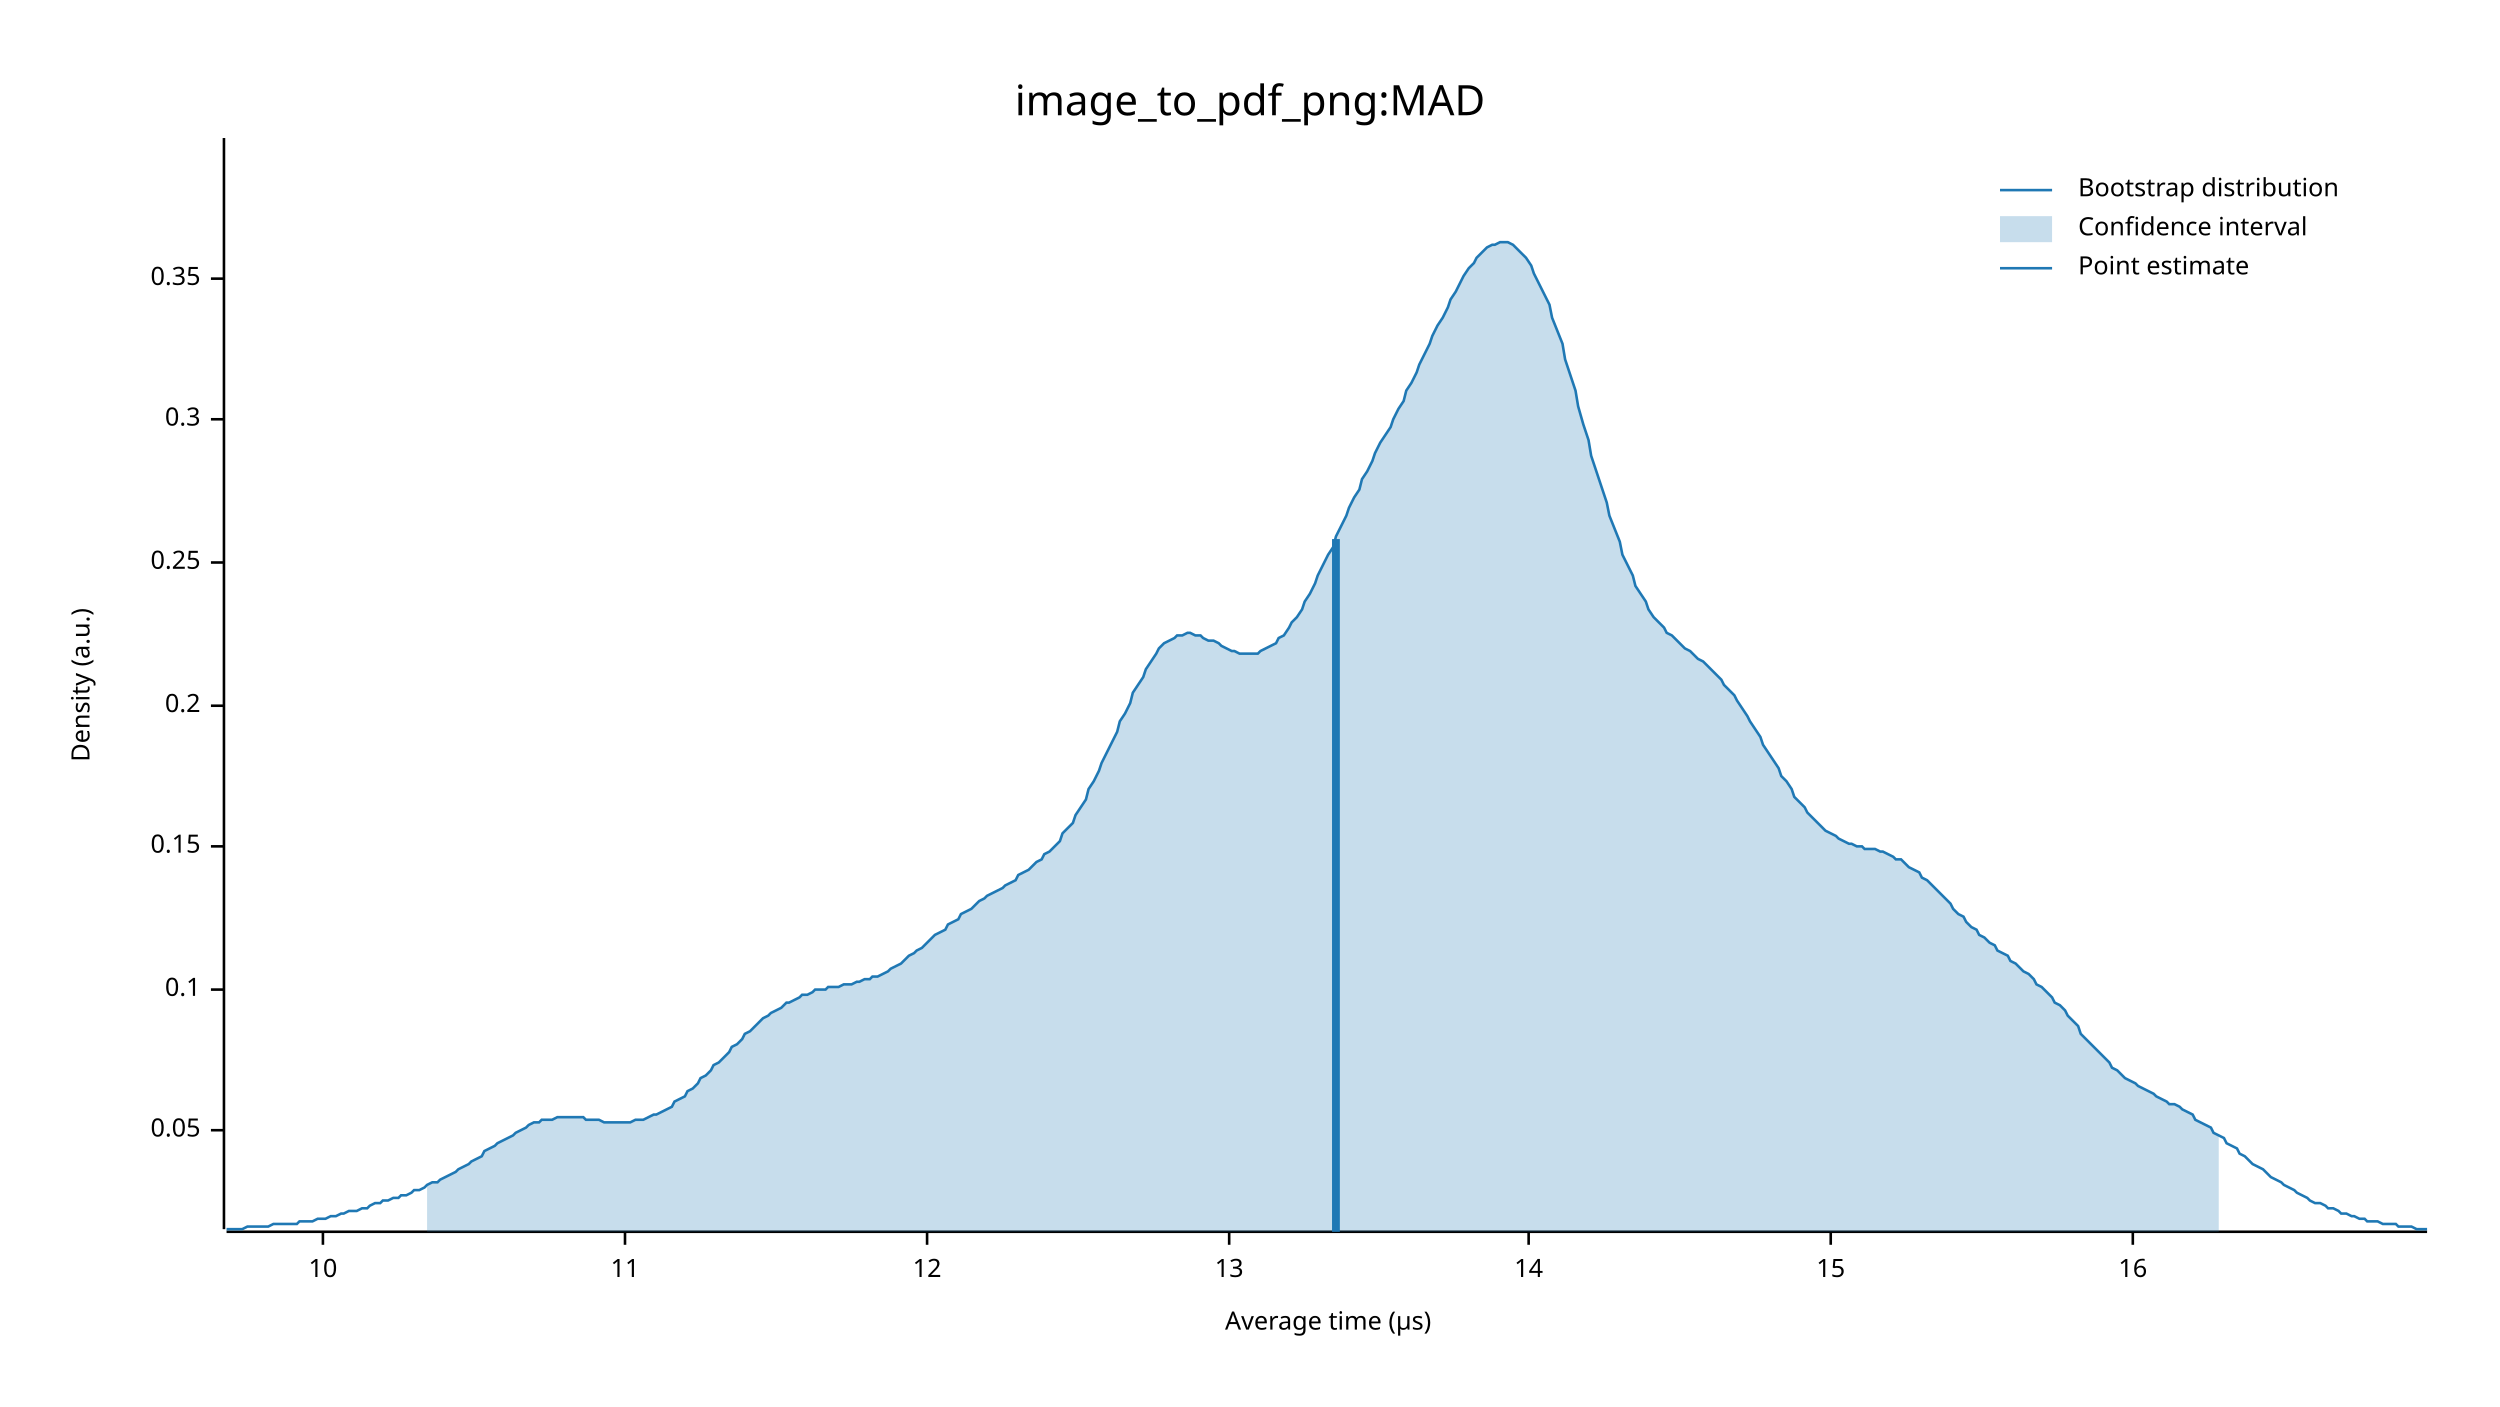
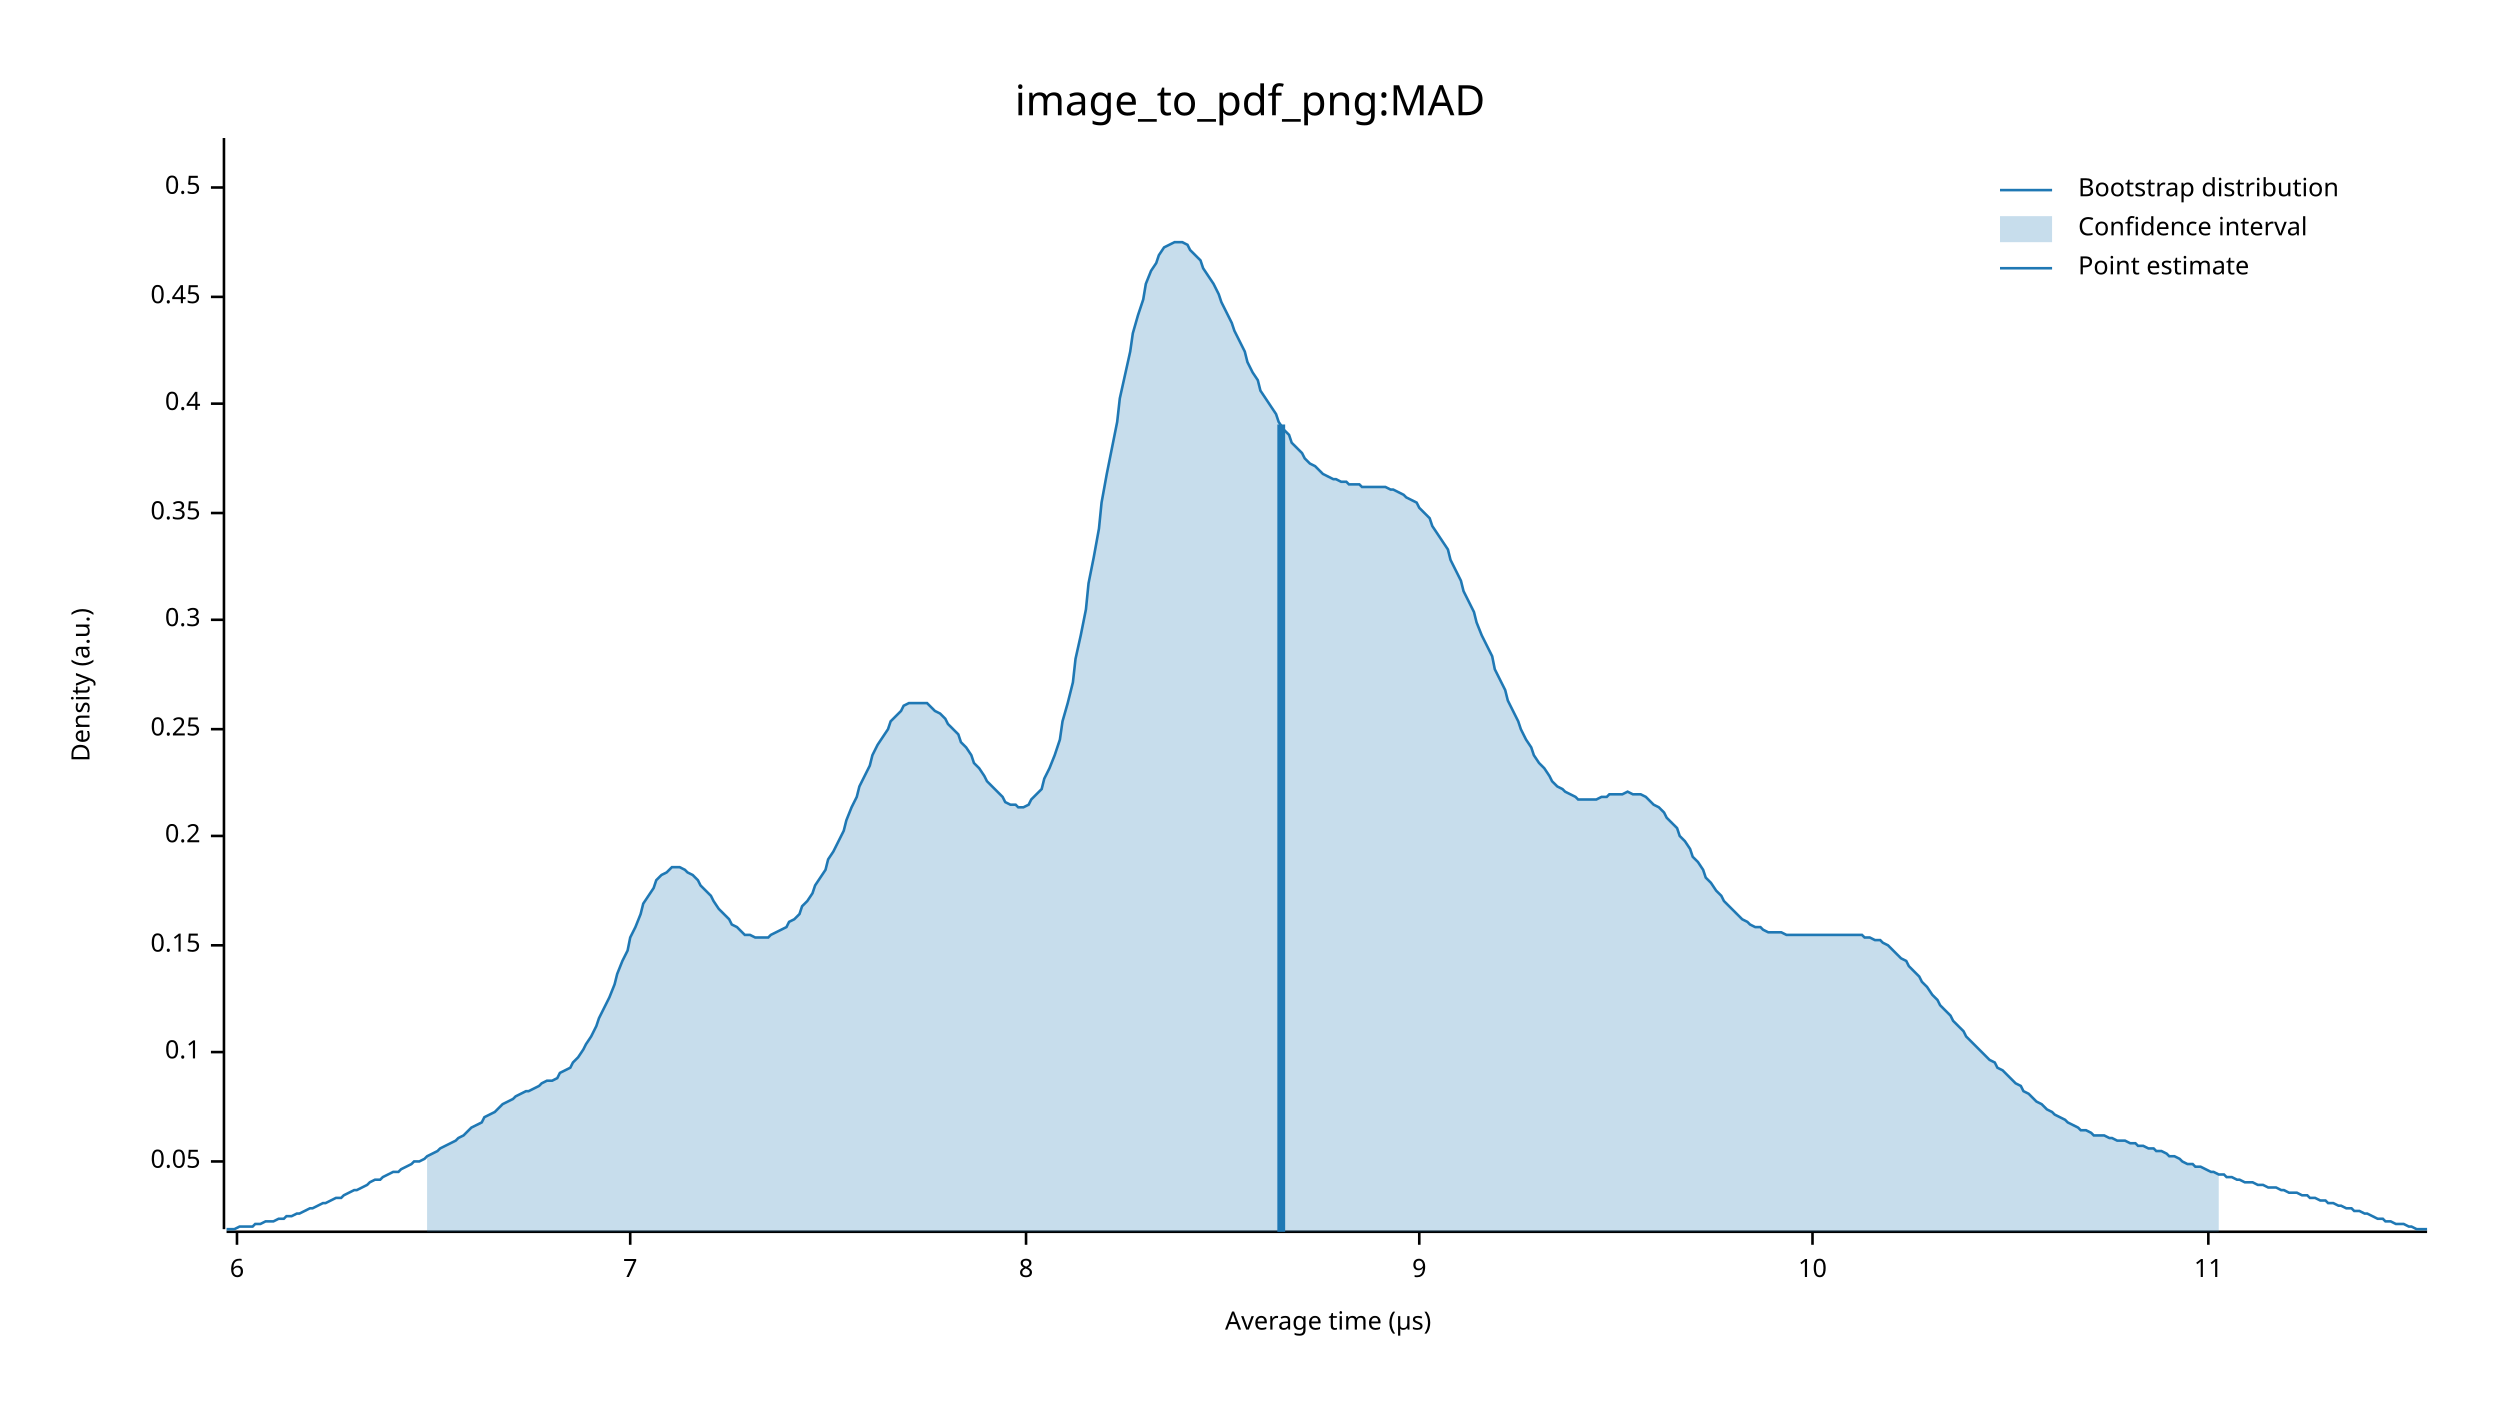
<svg xmlns="http://www.w3.org/2000/svg" width="960" height="540" viewBox="0 0 960 540">
  <text x="480" y="32" dy="0.76em" text-anchor="middle" font-family="sans-serif" font-size="16.129" opacity="1" fill="#000000">
image_to_pdf_png:MAD
</text>
  <text x="27" y="263" dy="0.76em" text-anchor="middle" font-family="sans-serif" font-size="9.677" opacity="1" fill="#000000" transform="rotate(270, 27, 263)">
Density (a.u.)
</text>
  <text x="510" y="513" dy="-0.5ex" text-anchor="middle" font-family="sans-serif" font-size="9.677" opacity="1" fill="#000000">
Average time (µs)
</text>
  <polyline fill="none" opacity="1" stroke="#000000" stroke-width="1" points="86,53 86,472 " />
-   <text x="77" y="434" dy="0.5ex" text-anchor="end" font-family="sans-serif" font-size="9.677" opacity="1" fill="#000000">
+   <text x="77" y="446" dy="0.5ex" text-anchor="end" font-family="sans-serif" font-size="9.677" opacity="1" fill="#000000">
0.05
</text>
-   <polyline fill="none" opacity="1" stroke="#000000" stroke-width="1" points="81,434 86,434 " />
-   <text x="77" y="380" dy="0.5ex" text-anchor="end" font-family="sans-serif" font-size="9.677" opacity="1" fill="#000000">
+   <polyline fill="none" opacity="1" stroke="#000000" stroke-width="1" points="81,446 86,446 " />
+   <text x="77" y="404" dy="0.5ex" text-anchor="end" font-family="sans-serif" font-size="9.677" opacity="1" fill="#000000">
0.1
</text>
-   <polyline fill="none" opacity="1" stroke="#000000" stroke-width="1" points="81,380 86,380 " />
-   <text x="77" y="325" dy="0.5ex" text-anchor="end" font-family="sans-serif" font-size="9.677" opacity="1" fill="#000000">
+   <polyline fill="none" opacity="1" stroke="#000000" stroke-width="1" points="81,404 86,404 " />
+   <text x="77" y="363" dy="0.5ex" text-anchor="end" font-family="sans-serif" font-size="9.677" opacity="1" fill="#000000">
0.15
</text>
-   <polyline fill="none" opacity="1" stroke="#000000" stroke-width="1" points="81,325 86,325 " />
-   <text x="77" y="271" dy="0.5ex" text-anchor="end" font-family="sans-serif" font-size="9.677" opacity="1" fill="#000000">
+   <polyline fill="none" opacity="1" stroke="#000000" stroke-width="1" points="81,363 86,363 " />
+   <text x="77" y="321" dy="0.5ex" text-anchor="end" font-family="sans-serif" font-size="9.677" opacity="1" fill="#000000">
0.2
</text>
-   <polyline fill="none" opacity="1" stroke="#000000" stroke-width="1" points="81,271 86,271 " />
-   <text x="77" y="216" dy="0.5ex" text-anchor="end" font-family="sans-serif" font-size="9.677" opacity="1" fill="#000000">
+   <polyline fill="none" opacity="1" stroke="#000000" stroke-width="1" points="81,321 86,321 " />
+   <text x="77" y="280" dy="0.5ex" text-anchor="end" font-family="sans-serif" font-size="9.677" opacity="1" fill="#000000">
0.25
</text>
-   <polyline fill="none" opacity="1" stroke="#000000" stroke-width="1" points="81,216 86,216 " />
-   <text x="77" y="161" dy="0.5ex" text-anchor="end" font-family="sans-serif" font-size="9.677" opacity="1" fill="#000000">
+   <polyline fill="none" opacity="1" stroke="#000000" stroke-width="1" points="81,280 86,280 " />
+   <text x="77" y="238" dy="0.5ex" text-anchor="end" font-family="sans-serif" font-size="9.677" opacity="1" fill="#000000">
0.3
</text>
-   <polyline fill="none" opacity="1" stroke="#000000" stroke-width="1" points="81,161 86,161 " />
-   <text x="77" y="107" dy="0.5ex" text-anchor="end" font-family="sans-serif" font-size="9.677" opacity="1" fill="#000000">
+   <polyline fill="none" opacity="1" stroke="#000000" stroke-width="1" points="81,238 86,238 " />
+   <text x="77" y="197" dy="0.5ex" text-anchor="end" font-family="sans-serif" font-size="9.677" opacity="1" fill="#000000">
0.35
</text>
-   <polyline fill="none" opacity="1" stroke="#000000" stroke-width="1" points="81,107 86,107 " />
+   <polyline fill="none" opacity="1" stroke="#000000" stroke-width="1" points="81,197 86,197 " />
+   <text x="77" y="155" dy="0.5ex" text-anchor="end" font-family="sans-serif" font-size="9.677" opacity="1" fill="#000000">
+ 0.4
+ </text>
+   <polyline fill="none" opacity="1" stroke="#000000" stroke-width="1" points="81,155 86,155 " />
+   <text x="77" y="114" dy="0.5ex" text-anchor="end" font-family="sans-serif" font-size="9.677" opacity="1" fill="#000000">
+ 0.45
+ </text>
+   <polyline fill="none" opacity="1" stroke="#000000" stroke-width="1" points="81,114 86,114 " />
+   <text x="77" y="72" dy="0.5ex" text-anchor="end" font-family="sans-serif" font-size="9.677" opacity="1" fill="#000000">
+ 0.5
+ </text>
+   <polyline fill="none" opacity="1" stroke="#000000" stroke-width="1" points="81,72 86,72 " />
  <polyline fill="none" opacity="1" stroke="#000000" stroke-width="1" points="87,473 932,473 " />
-   <text x="124" y="483" dy="0.76em" text-anchor="middle" font-family="sans-serif" font-size="9.677" opacity="1" fill="#000000">
+   <text x="91" y="483" dy="0.76em" text-anchor="middle" font-family="sans-serif" font-size="9.677" opacity="1" fill="#000000">
+ 6
+ </text>
+   <polyline fill="none" opacity="1" stroke="#000000" stroke-width="1" points="91,473 91,478 " />
+   <text x="242" y="483" dy="0.76em" text-anchor="middle" font-family="sans-serif" font-size="9.677" opacity="1" fill="#000000">
+ 7
+ </text>
+   <polyline fill="none" opacity="1" stroke="#000000" stroke-width="1" points="242,473 242,478 " />
+   <text x="394" y="483" dy="0.76em" text-anchor="middle" font-family="sans-serif" font-size="9.677" opacity="1" fill="#000000">
+ 8
+ </text>
+   <polyline fill="none" opacity="1" stroke="#000000" stroke-width="1" points="394,473 394,478 " />
+   <text x="545" y="483" dy="0.76em" text-anchor="middle" font-family="sans-serif" font-size="9.677" opacity="1" fill="#000000">
+ 9
+ </text>
+   <polyline fill="none" opacity="1" stroke="#000000" stroke-width="1" points="545,473 545,478 " />
+   <text x="696" y="483" dy="0.76em" text-anchor="middle" font-family="sans-serif" font-size="9.677" opacity="1" fill="#000000">
10
</text>
-   <polyline fill="none" opacity="1" stroke="#000000" stroke-width="1" points="124,473 124,478 " />
-   <text x="240" y="483" dy="0.76em" text-anchor="middle" font-family="sans-serif" font-size="9.677" opacity="1" fill="#000000">
+   <polyline fill="none" opacity="1" stroke="#000000" stroke-width="1" points="696,473 696,478 " />
+   <text x="848" y="483" dy="0.76em" text-anchor="middle" font-family="sans-serif" font-size="9.677" opacity="1" fill="#000000">
11
</text>
-   <polyline fill="none" opacity="1" stroke="#000000" stroke-width="1" points="240,473 240,478 " />
-   <text x="356" y="483" dy="0.76em" text-anchor="middle" font-family="sans-serif" font-size="9.677" opacity="1" fill="#000000">
- 12
- </text>
-   <polyline fill="none" opacity="1" stroke="#000000" stroke-width="1" points="356,473 356,478 " />
-   <text x="472" y="483" dy="0.76em" text-anchor="middle" font-family="sans-serif" font-size="9.677" opacity="1" fill="#000000">
- 13
- </text>
-   <polyline fill="none" opacity="1" stroke="#000000" stroke-width="1" points="472,473 472,478 " />
-   <text x="587" y="483" dy="0.76em" text-anchor="middle" font-family="sans-serif" font-size="9.677" opacity="1" fill="#000000">
- 14
- </text>
-   <polyline fill="none" opacity="1" stroke="#000000" stroke-width="1" points="587,473 587,478 " />
-   <text x="703" y="483" dy="0.76em" text-anchor="middle" font-family="sans-serif" font-size="9.677" opacity="1" fill="#000000">
- 15
- </text>
-   <polyline fill="none" opacity="1" stroke="#000000" stroke-width="1" points="703,473 703,478 " />
-   <text x="819" y="483" dy="0.76em" text-anchor="middle" font-family="sans-serif" font-size="9.677" opacity="1" fill="#000000">
- 16
- </text>
-   <polyline fill="none" opacity="1" stroke="#000000" stroke-width="1" points="819,473 819,478 " />
-   <polyline fill="none" opacity="1" stroke="#1F78B4" stroke-width="1" points="87,472 88,472 90,472 92,472 93,472 95,471 97,471 98,471 100,471 102,471 103,471 105,470 107,470 109,470 110,470 112,470 114,470 115,469 117,469 119,469 120,469 122,468 124,468 125,468 127,467 129,467 131,466 132,466 134,465 136,465 137,465 139,464 141,464 142,463 144,462 146,462 147,461 149,461 151,460 153,460 154,459 156,459 158,458 159,457 161,457 163,456 164,455 166,454 168,454 169,453 171,452 173,451 175,450 176,449 178,448 180,447 181,446 183,445 185,444 186,442 188,441 190,440 191,439 193,438 195,437 197,436 198,435 200,434 202,433 203,432 205,431 207,431 208,430 210,430 212,430 214,429 215,429 217,429 219,429 220,429 222,429 224,429 225,430 227,430 229,430 230,430 232,431 234,431 236,431 237,431 239,431 241,431 242,431 244,430 246,430 247,430 249,429 251,428 252,428 254,427 256,426 258,425 259,423 261,422 263,421 264,419 266,418 268,416 269,414 271,413 273,411 274,409 276,408 278,406 280,404 281,402 283,401 285,399 286,397 288,396 290,394 291,393 293,391 295,390 296,389 298,388 300,387 302,385 303,385 305,384 307,383 308,382 310,382 312,381 313,380 315,380 317,380 318,379 320,379 322,379 324,378 325,378 327,378 329,377 330,377 332,376 334,376 335,375 337,375 339,374 341,373 342,372 344,371 346,370 347,369 349,367 351,366 352,365 354,364 356,362 357,361 359,359 361,358 363,357 364,355 366,354 368,353 369,351 371,350 373,349 374,348 376,346 378,345 379,344 381,343 383,342 385,341 386,340 388,339 390,338 391,336 393,335 395,334 396,333 398,331 400,330 401,328 403,327 405,325 407,323 408,320 410,318 412,316 413,313 415,310 417,307 418,303 420,300 422,296 423,293 425,289 427,285 429,281 430,277 432,274 434,270 435,266 437,263 439,260 440,257 442,254 444,251 445,249 447,247 449,246 451,245 452,244 454,244 456,243 457,243 459,244 461,244 462,245 464,246 466,246 468,247 469,248 471,249 473,250 474,250 476,251 478,251 479,251 481,251 483,251 484,250 486,249 488,248 490,247 491,245 493,244 495,241 496,239 498,237 500,234 501,231 503,228 505,224 506,221 508,217 510,213 512,210 513,206 515,202 517,198 518,195 520,191 522,188 523,184 525,181 527,177 528,174 530,170 532,167 534,164 535,161 537,157 539,154 540,150 542,147 544,143 545,140 547,136 549,132 550,129 552,125 554,122 556,118 557,115 559,112 561,108 562,106 564,103 566,101 567,99 569,97 571,95 573,94 574,94 576,93 578,93 579,93 581,94 583,96 584,97 586,99 588,102 589,105 591,109 593,113 595,117 596,122 598,127 600,132 601,138 603,144 605,150 606,156 608,163 610,169 611,175 613,181 615,187 617,193 618,198 620,203 622,208 623,213 625,217 627,221 628,225 630,228 632,231 633,234 635,237 637,239 639,241 640,243 642,244 644,246 645,247 647,249 649,250 650,251 652,253 654,254 655,255 657,257 659,259 661,261 662,263 664,265 666,267 667,269 669,272 671,275 672,277 674,280 676,283 677,286 679,289 681,292 683,295 684,298 686,300 688,303 689,306 691,308 693,310 694,312 696,314 698,316 700,318 701,319 703,320 705,321 706,322 708,323 710,324 711,324 713,325 715,325 716,326 718,326 720,326 722,327 723,327 725,328 727,329 728,330 730,330 732,332 733,333 735,334 737,335 738,337 740,338 742,340 744,342 745,343 747,345 749,347 750,349 752,351 754,352 755,354 757,356 759,357 760,359 762,360 764,362 766,363 767,365 769,366 771,367 772,369 774,370 776,372 777,373 779,374 781,376 782,378 784,379 786,381 788,383 789,385 791,386 793,388 794,390 796,392 798,394 799,397 801,399 803,401 804,402 806,404 808,406 810,408 811,410 813,411 815,413 816,414 818,415 820,416 821,417 823,418 825,419 827,420 828,421 830,422 832,423 833,424 835,424 837,425 838,426 840,427 842,428 843,430 845,431 847,432 849,433 850,435 852,436 854,437 855,439 857,440 859,441 860,443 862,444 864,446 865,447 867,448 869,449 871,451 872,452 874,453 876,454 877,455 879,456 881,457 882,458 884,459 886,460 887,461 889,462 891,462 893,463 894,464 896,464 898,465 899,466 901,466 903,467 904,467 906,468 908,468 909,469 911,469 913,469 915,470 916,470 918,470 920,470 921,471 923,471 925,471 926,471 928,472 930,472 932,472 " />
-   <polygon opacity="0.25" fill="#1F78B4" points="164,455 166,454 168,454 169,453 171,452 173,451 175,450 176,449 178,448 180,447 181,446 183,445 185,444 186,442 188,441 190,440 191,439 193,438 195,437 197,436 198,435 200,434 202,433 203,432 205,431 207,431 208,430 210,430 212,430 214,429 215,429 217,429 219,429 220,429 222,429 224,429 225,430 227,430 229,430 230,430 232,431 234,431 236,431 237,431 239,431 241,431 242,431 244,430 246,430 247,430 249,429 251,428 252,428 254,427 256,426 258,425 259,423 261,422 263,421 264,419 266,418 268,416 269,414 271,413 273,411 274,409 276,408 278,406 280,404 281,402 283,401 285,399 286,397 288,396 290,394 291,393 293,391 295,390 296,389 298,388 300,387 302,385 303,385 305,384 307,383 308,382 310,382 312,381 313,380 315,380 317,380 318,379 320,379 322,379 324,378 325,378 327,378 329,377 330,377 332,376 334,376 335,375 337,375 339,374 341,373 342,372 344,371 346,370 347,369 349,367 351,366 352,365 354,364 356,362 357,361 359,359 361,358 363,357 364,355 366,354 368,353 369,351 371,350 373,349 374,348 376,346 378,345 379,344 381,343 383,342 385,341 386,340 388,339 390,338 391,336 393,335 395,334 396,333 398,331 400,330 401,328 403,327 405,325 407,323 408,320 410,318 412,316 413,313 415,310 417,307 418,303 420,300 422,296 423,293 425,289 427,285 429,281 430,277 432,274 434,270 435,266 437,263 439,260 440,257 442,254 444,251 445,249 447,247 449,246 451,245 452,244 454,244 456,243 457,243 459,244 461,244 462,245 464,246 466,246 468,247 469,248 471,249 473,250 474,250 476,251 478,251 479,251 481,251 483,251 484,250 486,249 488,248 490,247 491,245 493,244 495,241 496,239 498,237 500,234 501,231 503,228 505,224 506,221 508,217 510,213 512,210 513,206 515,202 517,198 518,195 520,191 522,188 523,184 525,181 527,177 528,174 530,170 532,167 534,164 535,161 537,157 539,154 540,150 542,147 544,143 545,140 547,136 549,132 550,129 552,125 554,122 556,118 557,115 559,112 561,108 562,106 564,103 566,101 567,99 569,97 571,95 573,94 574,94 576,93 578,93 579,93 581,94 583,96 584,97 586,99 588,102 589,105 591,109 593,113 595,117 596,122 598,127 600,132 601,138 603,144 605,150 606,156 608,163 610,169 611,175 613,181 615,187 617,193 618,198 620,203 622,208 623,213 625,217 627,221 628,225 630,228 632,231 633,234 635,237 637,239 639,241 640,243 642,244 644,246 645,247 647,249 649,250 650,251 652,253 654,254 655,255 657,257 659,259 661,261 662,263 664,265 666,267 667,269 669,272 671,275 672,277 674,280 676,283 677,286 679,289 681,292 683,295 684,298 686,300 688,303 689,306 691,308 693,310 694,312 696,314 698,316 700,318 701,319 703,320 705,321 706,322 708,323 710,324 711,324 713,325 715,325 716,326 718,326 720,326 722,327 723,327 725,328 727,329 728,330 730,330 732,332 733,333 735,334 737,335 738,337 740,338 742,340 744,342 745,343 747,345 749,347 750,349 752,351 754,352 755,354 757,356 759,357 760,359 762,360 764,362 766,363 767,365 769,366 771,367 772,369 774,370 776,372 777,373 779,374 781,376 782,378 784,379 786,381 788,383 789,385 791,386 793,388 794,390 796,392 798,394 799,397 801,399 803,401 804,402 806,404 808,406 810,408 811,410 813,411 815,413 816,414 818,415 820,416 821,417 823,418 825,419 827,420 828,421 830,422 832,423 833,424 835,424 837,425 838,426 840,427 842,428 843,430 845,431 847,432 849,433 850,435 852,436 852,473 164,473 " />
-   <polyline fill="none" opacity="1" stroke="#1F78B4" stroke-width="3" points="513,473 513,207 " />
+   <polyline fill="none" opacity="1" stroke="#000000" stroke-width="1" points="848,473 848,478 " />
+   <polyline fill="none" opacity="1" stroke="#1F78B4" stroke-width="1" points="87,472 88,472 90,472 92,471 93,471 95,471 97,471 98,470 100,470 102,469 103,469 105,469 107,468 109,468 110,467 112,467 114,466 115,466 117,465 119,464 120,464 122,463 124,462 125,462 127,461 129,460 131,460 132,459 134,458 136,457 137,457 139,456 141,455 142,454 144,453 146,453 147,452 149,451 151,450 153,450 154,449 156,448 158,447 159,446 161,446 163,445 164,444 166,443 168,442 169,441 171,440 173,439 175,438 176,437 178,436 180,434 181,433 183,432 185,431 186,429 188,428 190,427 191,426 193,424 195,423 197,422 198,421 200,420 202,419 203,419 205,418 207,417 208,416 210,415 212,415 214,414 215,412 217,411 219,410 220,408 222,406 224,403 225,401 227,398 229,394 230,391 232,387 234,383 236,378 237,374 239,369 241,365 242,360 244,356 246,351 247,347 249,344 251,341 252,338 254,336 256,335 258,333 259,333 261,333 263,334 264,335 266,336 268,338 269,340 271,342 273,344 274,346 276,349 278,351 280,353 281,355 283,356 285,358 286,359 288,359 290,360 291,360 293,360 295,360 296,359 298,358 300,357 302,356 303,354 305,353 307,351 308,348 310,346 312,343 313,340 315,337 317,334 318,330 320,327 322,323 324,319 325,315 327,310 329,306 330,302 332,298 334,294 335,290 337,286 339,283 341,280 342,277 344,275 346,273 347,271 349,270 351,270 352,270 354,270 356,270 357,271 359,273 361,274 363,276 364,278 366,280 368,282 369,285 371,287 373,290 374,293 376,295 378,298 379,300 381,302 383,304 385,306 386,308 388,309 390,309 391,310 393,310 395,309 396,307 398,305 400,303 401,299 403,295 405,290 407,284 408,277 410,270 412,262 413,253 415,244 417,234 418,224 420,214 422,203 423,193 425,182 427,172 429,162 430,153 432,144 434,135 435,128 437,121 439,115 440,109 442,104 444,101 445,98 447,95 449,94 451,93 452,93 454,93 456,94 457,96 459,98 461,100 462,103 464,106 466,109 468,113 469,116 471,120 473,124 474,127 476,131 478,135 479,139 481,143 483,146 484,150 486,153 488,156 490,159 491,162 493,165 495,167 496,170 498,172 500,174 501,176 503,178 505,179 506,180 508,182 510,183 512,184 513,184 515,185 517,185 518,186 520,186 522,186 523,187 525,187 527,187 528,187 530,187 532,187 534,188 535,188 537,189 539,190 540,191 542,192 544,193 545,195 547,197 549,199 550,202 552,205 554,208 556,211 557,215 559,219 561,223 562,227 564,231 566,235 567,239 569,244 571,248 573,252 574,257 576,261 578,265 579,269 581,273 583,277 584,280 586,284 588,287 589,290 591,293 593,295 595,298 596,300 598,302 600,303 601,304 603,305 605,306 606,307 608,307 610,307 611,307 613,307 615,306 617,306 618,305 620,305 622,305 623,305 625,304 627,305 628,305 630,305 632,306 633,307 635,309 637,310 639,312 640,314 642,316 644,318 645,321 647,323 649,326 650,329 652,331 654,334 655,337 657,339 659,342 661,344 662,346 664,348 666,350 667,351 669,353 671,354 672,355 674,356 676,356 677,357 679,358 681,358 683,358 684,358 686,359 688,359 689,359 691,359 693,359 694,359 696,359 698,359 700,359 701,359 703,359 705,359 706,359 708,359 710,359 711,359 713,359 715,359 716,360 718,360 720,361 722,361 723,362 725,363 727,365 728,366 730,368 732,369 733,371 735,373 737,375 738,377 740,379 742,382 744,384 745,386 747,388 749,390 750,392 752,394 754,396 755,398 757,400 759,402 760,403 762,405 764,407 766,408 767,410 769,411 771,413 772,414 774,416 776,417 777,419 779,420 781,422 782,423 784,424 786,426 788,427 789,428 791,429 793,430 794,431 796,432 798,433 799,434 801,434 803,435 804,436 806,436 808,436 810,437 811,437 813,438 815,438 816,438 818,439 820,439 821,440 823,440 825,441 827,441 828,442 830,442 832,443 833,444 835,444 837,445 838,446 840,447 842,447 843,448 845,448 847,449 849,450 850,450 852,451 854,451 855,452 857,452 859,453 860,453 862,454 864,454 865,454 867,455 869,455 871,456 872,456 874,456 876,457 877,457 879,458 881,458 882,458 884,459 886,459 887,460 889,460 891,461 893,461 894,462 896,462 898,463 899,463 901,464 903,464 904,465 906,465 908,466 909,466 911,467 913,468 915,468 916,469 918,469 920,470 921,470 923,470 925,471 926,471 928,472 930,472 932,472 " />
+   <polygon opacity="0.25" fill="#1F78B4" points="164,444 166,443 168,442 169,441 171,440 173,439 175,438 176,437 178,436 180,434 181,433 183,432 185,431 186,429 188,428 190,427 191,426 193,424 195,423 197,422 198,421 200,420 202,419 203,419 205,418 207,417 208,416 210,415 212,415 214,414 215,412 217,411 219,410 220,408 222,406 224,403 225,401 227,398 229,394 230,391 232,387 234,383 236,378 237,374 239,369 241,365 242,360 244,356 246,351 247,347 249,344 251,341 252,338 254,336 256,335 258,333 259,333 261,333 263,334 264,335 266,336 268,338 269,340 271,342 273,344 274,346 276,349 278,351 280,353 281,355 283,356 285,358 286,359 288,359 290,360 291,360 293,360 295,360 296,359 298,358 300,357 302,356 303,354 305,353 307,351 308,348 310,346 312,343 313,340 315,337 317,334 318,330 320,327 322,323 324,319 325,315 327,310 329,306 330,302 332,298 334,294 335,290 337,286 339,283 341,280 342,277 344,275 346,273 347,271 349,270 351,270 352,270 354,270 356,270 357,271 359,273 361,274 363,276 364,278 366,280 368,282 369,285 371,287 373,290 374,293 376,295 378,298 379,300 381,302 383,304 385,306 386,308 388,309 390,309 391,310 393,310 395,309 396,307 398,305 400,303 401,299 403,295 405,290 407,284 408,277 410,270 412,262 413,253 415,244 417,234 418,224 420,214 422,203 423,193 425,182 427,172 429,162 430,153 432,144 434,135 435,128 437,121 439,115 440,109 442,104 444,101 445,98 447,95 449,94 451,93 452,93 454,93 456,94 457,96 459,98 461,100 462,103 464,106 466,109 468,113 469,116 471,120 473,124 474,127 476,131 478,135 479,139 481,143 483,146 484,150 486,153 488,156 490,159 491,162 493,165 495,167 496,170 498,172 500,174 501,176 503,178 505,179 506,180 508,182 510,183 512,184 513,184 515,185 517,185 518,186 520,186 522,186 523,187 525,187 527,187 528,187 530,187 532,187 534,188 535,188 537,189 539,190 540,191 542,192 544,193 545,195 547,197 549,199 550,202 552,205 554,208 556,211 557,215 559,219 561,223 562,227 564,231 566,235 567,239 569,244 571,248 573,252 574,257 576,261 578,265 579,269 581,273 583,277 584,280 586,284 588,287 589,290 591,293 593,295 595,298 596,300 598,302 600,303 601,304 603,305 605,306 606,307 608,307 610,307 611,307 613,307 615,306 617,306 618,305 620,305 622,305 623,305 625,304 627,305 628,305 630,305 632,306 633,307 635,309 637,310 639,312 640,314 642,316 644,318 645,321 647,323 649,326 650,329 652,331 654,334 655,337 657,339 659,342 661,344 662,346 664,348 666,350 667,351 669,353 671,354 672,355 674,356 676,356 677,357 679,358 681,358 683,358 684,358 686,359 688,359 689,359 691,359 693,359 694,359 696,359 698,359 700,359 701,359 703,359 705,359 706,359 708,359 710,359 711,359 713,359 715,359 716,360 718,360 720,361 722,361 723,362 725,363 727,365 728,366 730,368 732,369 733,371 735,373 737,375 738,377 740,379 742,382 744,384 745,386 747,388 749,390 750,392 752,394 754,396 755,398 757,400 759,402 760,403 762,405 764,407 766,408 767,410 769,411 771,413 772,414 774,416 776,417 777,419 779,420 781,422 782,423 784,424 786,426 788,427 789,428 791,429 793,430 794,431 796,432 798,433 799,434 801,434 803,435 804,436 806,436 808,436 810,437 811,437 813,438 815,438 816,438 818,439 820,439 821,440 823,440 825,441 827,441 828,442 830,442 832,443 833,444 835,444 837,445 838,446 840,447 842,447 843,448 845,448 847,449 849,450 850,450 852,451 852,473 164,473 " />
+   <polyline fill="none" opacity="1" stroke="#1F78B4" stroke-width="3" points="492,473 492,163 " />
  <text x="798" y="68" dy="0.76em" text-anchor="start" font-family="sans-serif" font-size="9.677" opacity="1" fill="#000000">
Bootstrap distribution
</text>
  <text x="798" y="83" dy="0.76em" text-anchor="start" font-family="sans-serif" font-size="9.677" opacity="1" fill="#000000">
Confidence interval
</text>
  <text x="798" y="98" dy="0.76em" text-anchor="start" font-family="sans-serif" font-size="9.677" opacity="1" fill="#000000">
Point estimate
</text>
  <polyline fill="none" opacity="1" stroke="#1F78B4" stroke-width="1" points="768,73 788,73 " />
  <rect x="768" y="83" width="20" height="10" opacity="0.25" fill="#1F78B4" stroke="none" />
  <polyline fill="none" opacity="1" stroke="#1F78B4" stroke-width="1" points="768,103 788,103 " />
</svg>
